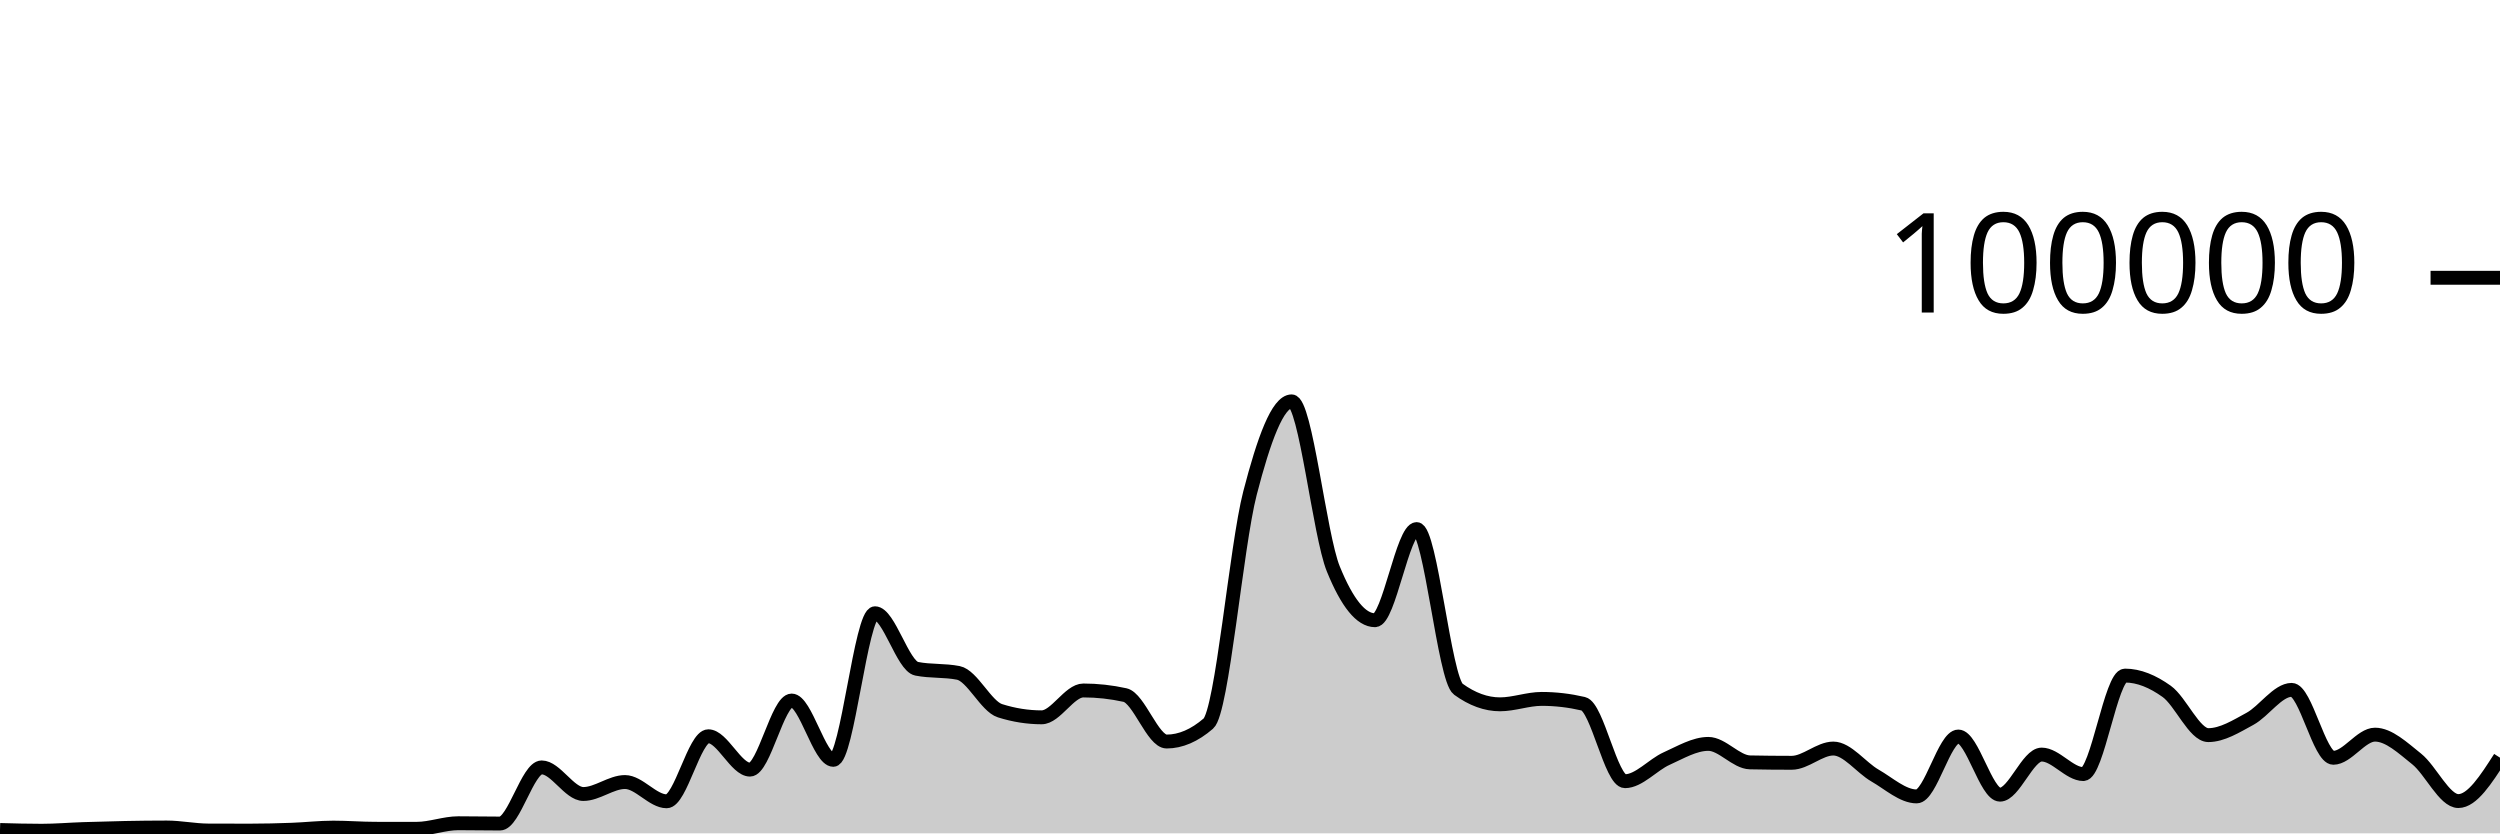
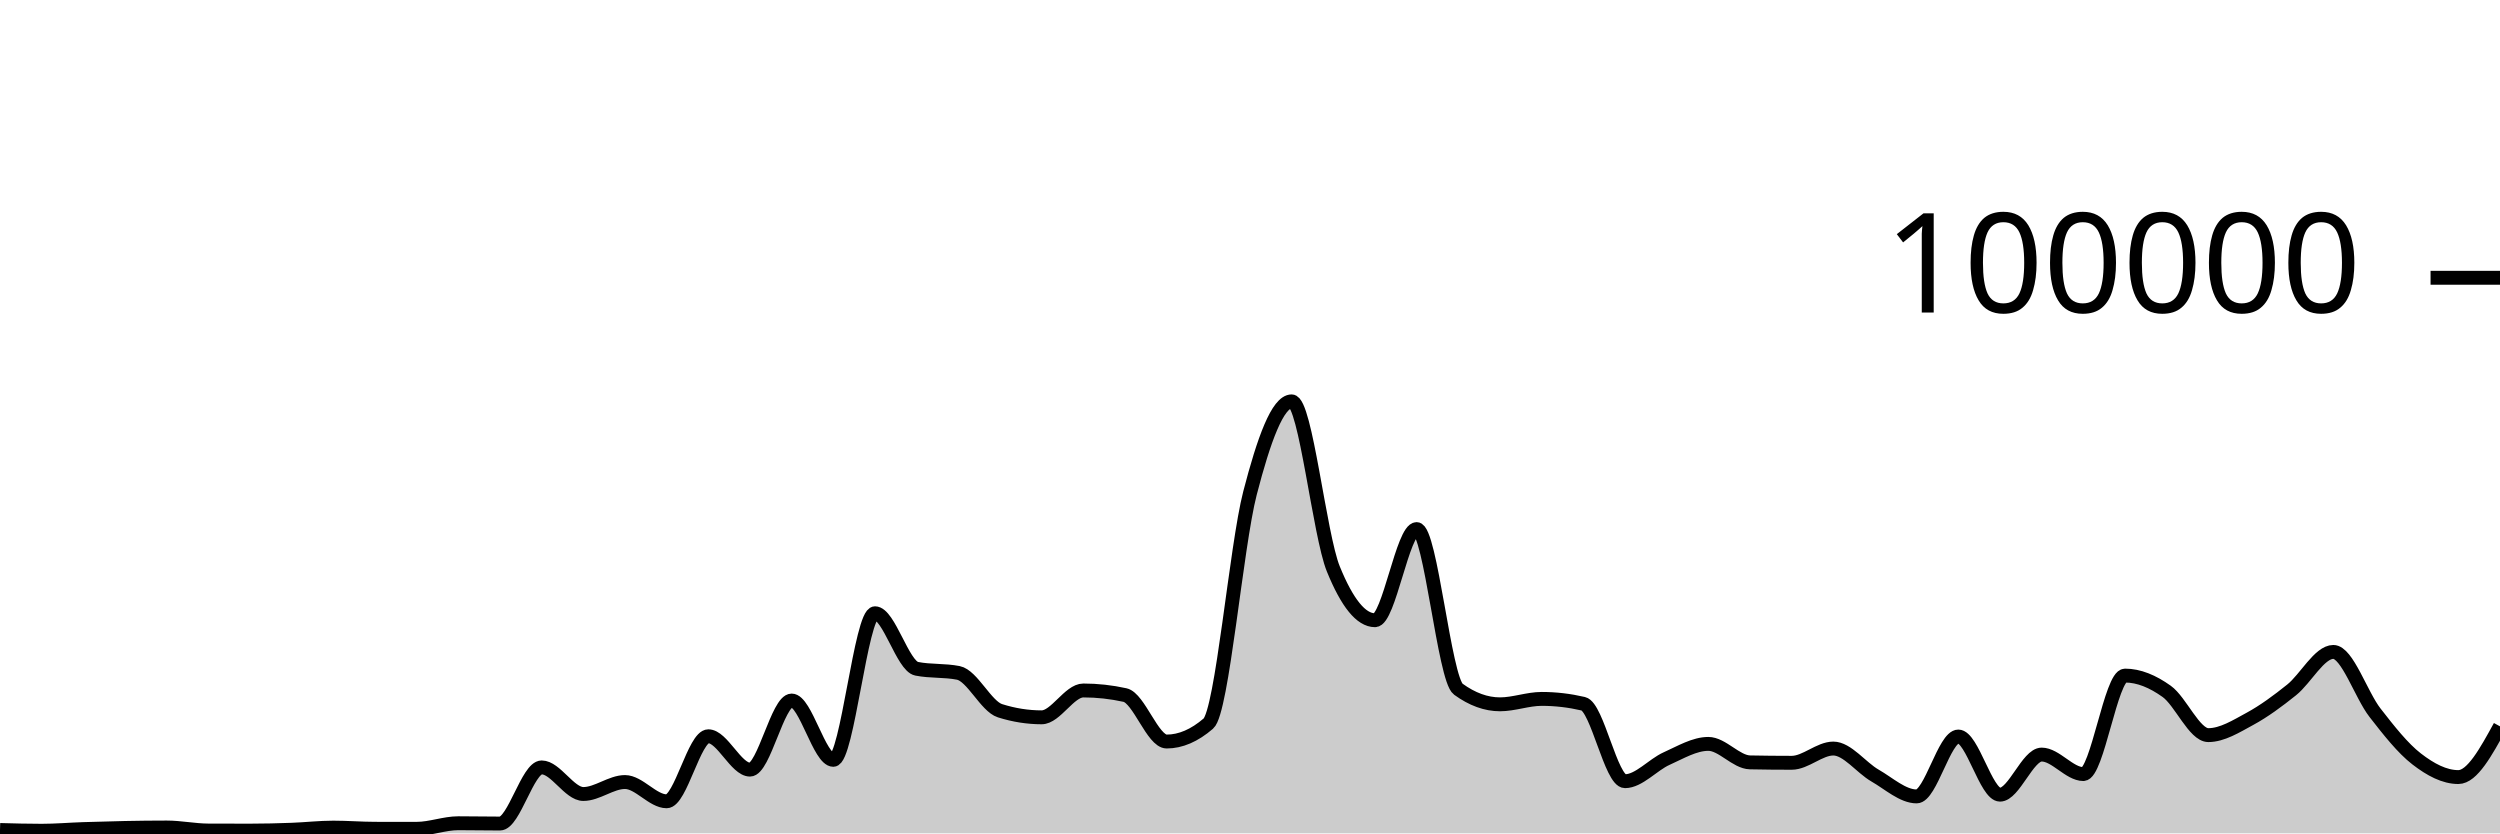
<svg xmlns="http://www.w3.org/2000/svg" viewBox="0 0 180 60">
  <g transform="translate(0,20)">
-     <path class="area" fill="rgba(0, 0, 0, 0.2)" d="M0,39.759C1,39.786,2,39.814,3,39.814C4,39.814,5,39.727,6,39.694C8,39.628,10,39.58,12,39.58C13,39.58,14,39.794,15,39.798C16,39.802,17,39.804,18,39.804C19,39.804,20,39.778,21,39.742C22,39.706,23,39.588,24,39.588C25,39.588,26,39.67,27,39.672C28,39.674,29,39.674,30,39.674C31,39.674,32,39.273,33,39.273C34,39.273,35,39.295,36,39.295C37,39.295,38,35.253,39,35.253C40,35.253,41,37.168,42,37.168C43,37.168,44,36.306,45,36.306C46,36.306,47,37.693,48,37.693C49,37.693,50,33.011,51,33.011C52,33.011,53,35.413,54,35.413C55,35.413,56,30.438,57,30.438C58,30.438,59,34.709,60,34.709C61,34.709,62,24.154,63,24.154C64,24.154,65,27.953,66,28.151C67,28.349,68,28.25,69,28.448C70,28.646,71,30.857,72,31.173C73,31.489,74,31.647,75,31.647C76,31.647,77,29.714,78,29.714C79,29.714,80,29.824,81,30.044C82,30.265,83,33.39,84,33.39C85,33.39,86,32.96,87,32.098C88,31.236,89,19.368,90,15.502C91,11.635,92,8.898,93,8.898C94,8.898,95,18.508,96,20.967C97,23.426,98,24.656,99,24.656C100,24.656,101,18.093,102,18.093C103,18.093,104,28.897,105,29.622C106,30.348,107,30.711,108,30.711C109,30.711,110,30.321,111,30.321C112,30.321,113,30.437,114,30.671C115,30.904,116,36.246,117,36.246C118,36.246,119,35.063,120,34.616C121,34.168,122,33.56,123,33.56C124,33.56,125,34.871,126,34.891C127,34.911,128,34.921,129,34.921C130,34.921,131,33.895,132,33.895C133,33.895,134,35.264,135,35.839C136,36.413,137,37.342,138,37.342C139,37.342,140,33.029,141,33.029C142,33.029,143,37.216,144,37.216C145,37.216,146,34.329,147,34.329C148,34.329,149,35.733,150,35.733C151,35.733,152,28.642,153,28.642C154,28.642,155,29.063,156,29.778C157,30.492,158,32.929,159,32.929C160,32.929,161,32.297,162,31.754C163,31.211,164,29.671,165,29.671C166,29.671,167,34.561,168,34.561C169,34.561,170,32.894,171,32.894C172,32.894,173,33.848,174,34.645C175,35.442,176,37.677,177,37.677C178,37.677,179,36.114,180,34.552L180,40C179,40,178,40,177,40C176,40,175,40,174,40C173,40,172,40,171,40C170,40,169,40,168,40C167,40,166,40,165,40C164,40,163,40,162,40C161,40,160,40,159,40C158,40,157,40,156,40C155,40,154,40,153,40C152,40,151,40,150,40C149,40,148,40,147,40C146,40,145,40,144,40C143,40,142,40,141,40C140,40,139,40,138,40C137,40,136,40,135,40C134,40,133,40,132,40C131,40,130,40,129,40C128,40,127,40,126,40C125,40,124,40,123,40C122,40,121,40,120,40C119,40,118,40,117,40C116,40,115,40,114,40C113,40,112,40,111,40C110,40,109,40,108,40C107,40,106,40,105,40C104,40,103,40,102,40C101,40,100,40,99,40C98,40,97,40,96,40C95,40,94,40,93,40C92,40,91,40,90,40C89,40,88,40,87,40C86,40,85,40,84,40C83,40,82,40,81,40C80,40,79,40,78,40C77,40,76,40,75,40C74,40,73,40,72,40C71,40,70,40,69,40C68,40,67,40,66,40C65,40,64,40,63,40C62,40,61,40,60,40C59,40,58,40,57,40C56,40,55,40,54,40C53,40,52,40,51,40C50,40,49,40,48,40C47,40,46,40,45,40C44,40,43,40,42,40C41,40,40,40,39,40C38,40,37,40,36,40C35,40,34,40,33,40C32,40,31,40,30,40C29,40,28,40,27,40C26,40,25,40,24,40C23,40,22,40,21,40C20,40,19,40,18,40C17,40,16,40,15,40C14,40,13,40,12,40C10,40,8,40,6,40C5,40,4,40,3,40C2,40,1,40,0,40Z" />
-     <path class="line" stroke="black" fill="none" d="M0,39.759C1,39.786,2,39.814,3,39.814C4,39.814,5,39.727,6,39.694C8,39.628,10,39.58,12,39.58C13,39.58,14,39.794,15,39.798C16,39.802,17,39.804,18,39.804C19,39.804,20,39.778,21,39.742C22,39.706,23,39.588,24,39.588C25,39.588,26,39.67,27,39.672C28,39.674,29,39.674,30,39.674C31,39.674,32,39.273,33,39.273C34,39.273,35,39.295,36,39.295C37,39.295,38,35.253,39,35.253C40,35.253,41,37.168,42,37.168C43,37.168,44,36.306,45,36.306C46,36.306,47,37.693,48,37.693C49,37.693,50,33.011,51,33.011C52,33.011,53,35.413,54,35.413C55,35.413,56,30.438,57,30.438C58,30.438,59,34.709,60,34.709C61,34.709,62,24.154,63,24.154C64,24.154,65,27.953,66,28.151C67,28.349,68,28.25,69,28.448C70,28.646,71,30.857,72,31.173C73,31.489,74,31.647,75,31.647C76,31.647,77,29.714,78,29.714C79,29.714,80,29.824,81,30.044C82,30.265,83,33.39,84,33.39C85,33.39,86,32.96,87,32.098C88,31.236,89,19.368,90,15.502C91,11.635,92,8.898,93,8.898C94,8.898,95,18.508,96,20.967C97,23.426,98,24.656,99,24.656C100,24.656,101,18.093,102,18.093C103,18.093,104,28.897,105,29.622C106,30.348,107,30.711,108,30.711C109,30.711,110,30.321,111,30.321C112,30.321,113,30.437,114,30.671C115,30.904,116,36.246,117,36.246C118,36.246,119,35.063,120,34.616C121,34.168,122,33.56,123,33.56C124,33.56,125,34.871,126,34.891C127,34.911,128,34.921,129,34.921C130,34.921,131,33.895,132,33.895C133,33.895,134,35.264,135,35.839C136,36.413,137,37.342,138,37.342C139,37.342,140,33.029,141,33.029C142,33.029,143,37.216,144,37.216C145,37.216,146,34.329,147,34.329C148,34.329,149,35.733,150,35.733C151,35.733,152,28.642,153,28.642C154,28.642,155,29.063,156,29.778C157,30.492,158,32.929,159,32.929C160,32.929,161,32.297,162,31.754C163,31.211,164,29.671,165,29.671C166,29.671,167,34.561,168,34.561C169,34.561,170,32.894,171,32.894C172,32.894,173,33.848,174,34.645C175,35.442,176,37.677,177,37.677C178,37.677,179,36.114,180,34.552" />
+     <path class="area" fill="rgba(0, 0, 0, 0.2)" d="M0,39.759C1,39.786,2,39.814,3,39.814C4,39.814,5,39.727,6,39.694C8,39.628,10,39.58,12,39.58C13,39.58,14,39.794,15,39.798C16,39.802,17,39.804,18,39.804C19,39.804,20,39.778,21,39.742C22,39.706,23,39.588,24,39.588C25,39.588,26,39.67,27,39.672C28,39.674,29,39.674,30,39.674C31,39.674,32,39.273,33,39.273C34,39.273,35,39.295,36,39.295C37,39.295,38,35.253,39,35.253C40,35.253,41,37.168,42,37.168C43,37.168,44,36.306,45,36.306C46,36.306,47,37.693,48,37.693C49,37.693,50,33.011,51,33.011C52,33.011,53,35.413,54,35.413C55,35.413,56,30.438,57,30.438C58,30.438,59,34.709,60,34.709C61,34.709,62,24.154,63,24.154C64,24.154,65,27.953,66,28.151C67,28.349,68,28.25,69,28.448C70,28.646,71,30.857,72,31.173C73,31.489,74,31.647,75,31.647C76,31.647,77,29.714,78,29.714C79,29.714,80,29.824,81,30.044C82,30.265,83,33.39,84,33.39C85,33.39,86,32.96,87,32.098C88,31.236,89,19.368,90,15.502C91,11.635,92,8.898,93,8.898C94,8.898,95,18.508,96,20.967C97,23.426,98,24.656,99,24.656C100,24.656,101,18.093,102,18.093C103,18.093,104,28.897,105,29.622C106,30.348,107,30.711,108,30.711C109,30.711,110,30.321,111,30.321C112,30.321,113,30.437,114,30.671C115,30.904,116,36.246,117,36.246C118,36.246,119,35.063,120,34.616C121,34.168,122,33.56,123,33.56C124,33.56,125,34.871,126,34.891C127,34.911,128,34.921,129,34.921C130,34.921,131,33.895,132,33.895C133,33.895,134,35.264,135,35.839C136,36.413,137,37.342,138,37.342C139,37.342,140,33.029,141,33.029C142,33.029,143,37.216,144,37.216C145,37.216,146,34.329,147,34.329C148,34.329,149,35.733,150,35.733C151,35.733,152,28.642,153,28.642C154,28.642,155,29.063,156,29.778C157,30.492,158,32.929,159,32.929C160,32.929,161,32.297,162,31.754C163,31.211,164,30.474,165,29.671C166,28.869,167,26.938,168,26.938C169,26.938,170,30.031,171,31.315C172,32.6,173,33.872,174,34.645C175,35.417,176,35.949,177,35.949C178,35.949,179,34.123,180,32.297L180,40C179,40,178,40,177,40C176,40,175,40,174,40C173,40,172,40,171,40C170,40,169,40,168,40C167,40,166,40,165,40C164,40,163,40,162,40C161,40,160,40,159,40C158,40,157,40,156,40C155,40,154,40,153,40C152,40,151,40,150,40C149,40,148,40,147,40C146,40,145,40,144,40C143,40,142,40,141,40C140,40,139,40,138,40C137,40,136,40,135,40C134,40,133,40,132,40C131,40,130,40,129,40C128,40,127,40,126,40C125,40,124,40,123,40C122,40,121,40,120,40C119,40,118,40,117,40C116,40,115,40,114,40C113,40,112,40,111,40C110,40,109,40,108,40C107,40,106,40,105,40C104,40,103,40,102,40C101,40,100,40,99,40C98,40,97,40,96,40C95,40,94,40,93,40C92,40,91,40,90,40C89,40,88,40,87,40C86,40,85,40,84,40C83,40,82,40,81,40C80,40,79,40,78,40C77,40,76,40,75,40C74,40,73,40,72,40C71,40,70,40,69,40C68,40,67,40,66,40C65,40,64,40,63,40C62,40,61,40,60,40C59,40,58,40,57,40C56,40,55,40,54,40C53,40,52,40,51,40C50,40,49,40,48,40C47,40,46,40,45,40C44,40,43,40,42,40C41,40,40,40,39,40C38,40,37,40,36,40C35,40,34,40,33,40C32,40,31,40,30,40C29,40,28,40,27,40C26,40,25,40,24,40C23,40,22,40,21,40C20,40,19,40,18,40C17,40,16,40,15,40C14,40,13,40,12,40C10,40,8,40,6,40C5,40,4,40,3,40C2,40,1,40,0,40Z" />
+     <path class="line" stroke="black" fill="none" d="M0,39.759C1,39.786,2,39.814,3,39.814C4,39.814,5,39.727,6,39.694C8,39.628,10,39.58,12,39.58C13,39.58,14,39.794,15,39.798C16,39.802,17,39.804,18,39.804C19,39.804,20,39.778,21,39.742C22,39.706,23,39.588,24,39.588C25,39.588,26,39.67,27,39.672C28,39.674,29,39.674,30,39.674C31,39.674,32,39.273,33,39.273C34,39.273,35,39.295,36,39.295C37,39.295,38,35.253,39,35.253C40,35.253,41,37.168,42,37.168C43,37.168,44,36.306,45,36.306C46,36.306,47,37.693,48,37.693C49,37.693,50,33.011,51,33.011C52,33.011,53,35.413,54,35.413C55,35.413,56,30.438,57,30.438C58,30.438,59,34.709,60,34.709C61,34.709,62,24.154,63,24.154C64,24.154,65,27.953,66,28.151C67,28.349,68,28.25,69,28.448C70,28.646,71,30.857,72,31.173C73,31.489,74,31.647,75,31.647C76,31.647,77,29.714,78,29.714C79,29.714,80,29.824,81,30.044C82,30.265,83,33.39,84,33.39C85,33.39,86,32.96,87,32.098C88,31.236,89,19.368,90,15.502C91,11.635,92,8.898,93,8.898C94,8.898,95,18.508,96,20.967C97,23.426,98,24.656,99,24.656C100,24.656,101,18.093,102,18.093C103,18.093,104,28.897,105,29.622C106,30.348,107,30.711,108,30.711C109,30.711,110,30.321,111,30.321C112,30.321,113,30.437,114,30.671C115,30.904,116,36.246,117,36.246C118,36.246,119,35.063,120,34.616C121,34.168,122,33.56,123,33.56C124,33.56,125,34.871,126,34.891C127,34.911,128,34.921,129,34.921C130,34.921,131,33.895,132,33.895C133,33.895,134,35.264,135,35.839C136,36.413,137,37.342,138,37.342C139,37.342,140,33.029,141,33.029C142,33.029,143,37.216,144,37.216C145,37.216,146,34.329,147,34.329C148,34.329,149,35.733,150,35.733C151,35.733,152,28.642,153,28.642C154,28.642,155,29.063,156,29.778C157,30.492,158,32.929,159,32.929C160,32.929,161,32.297,162,31.754C163,31.211,164,30.474,165,29.671C166,28.869,167,26.938,168,26.938C169,26.938,170,30.031,171,31.315C172,32.6,173,33.872,174,34.645C175,35.417,176,35.949,177,35.949C178,35.949,179,34.123,180,32.297" />
    <path class="axis-ceiling" stroke-width="1" stroke="black" fill="none" d="M175,0L180,0" />
    <text class="axis-ceiling-label" font-family="sans-serif" text-anchor="end" font-size="10px" x="170" y="2.5">100000</text>
  </g>
</svg>
